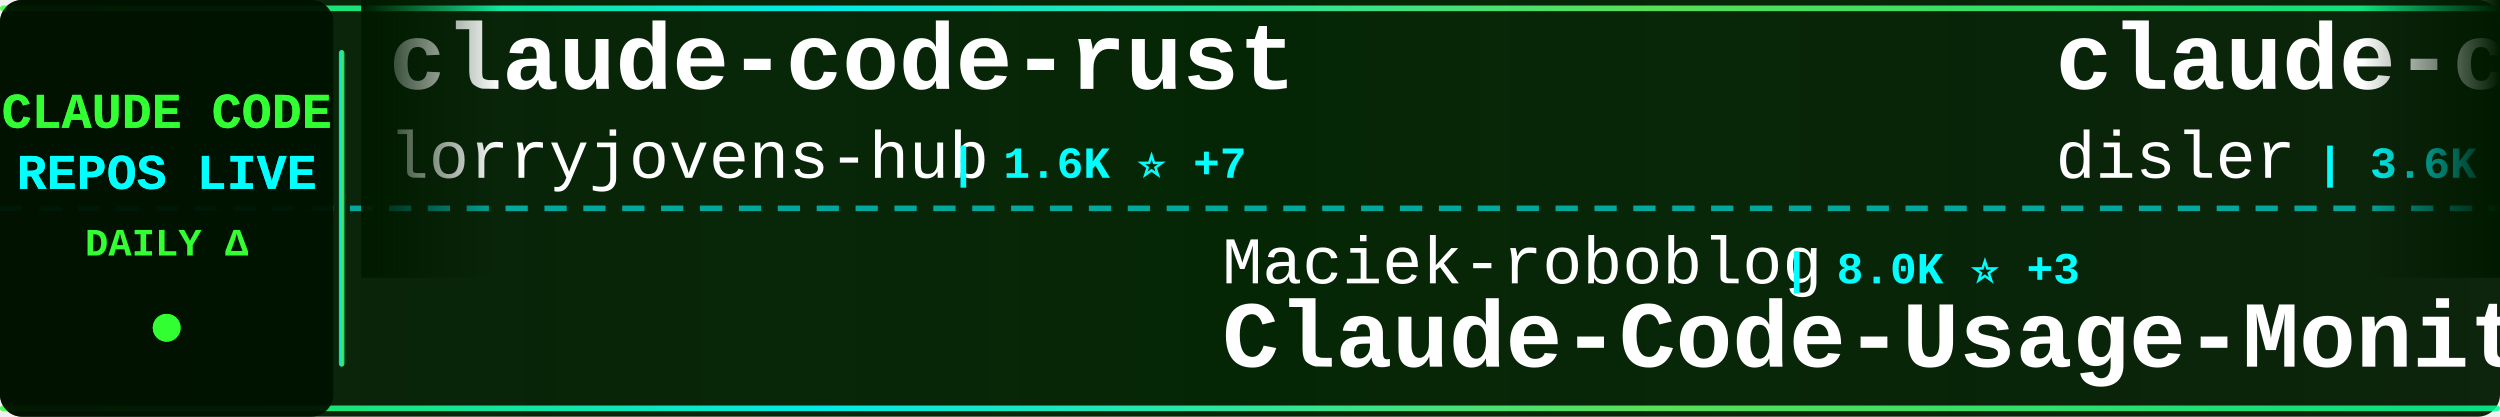
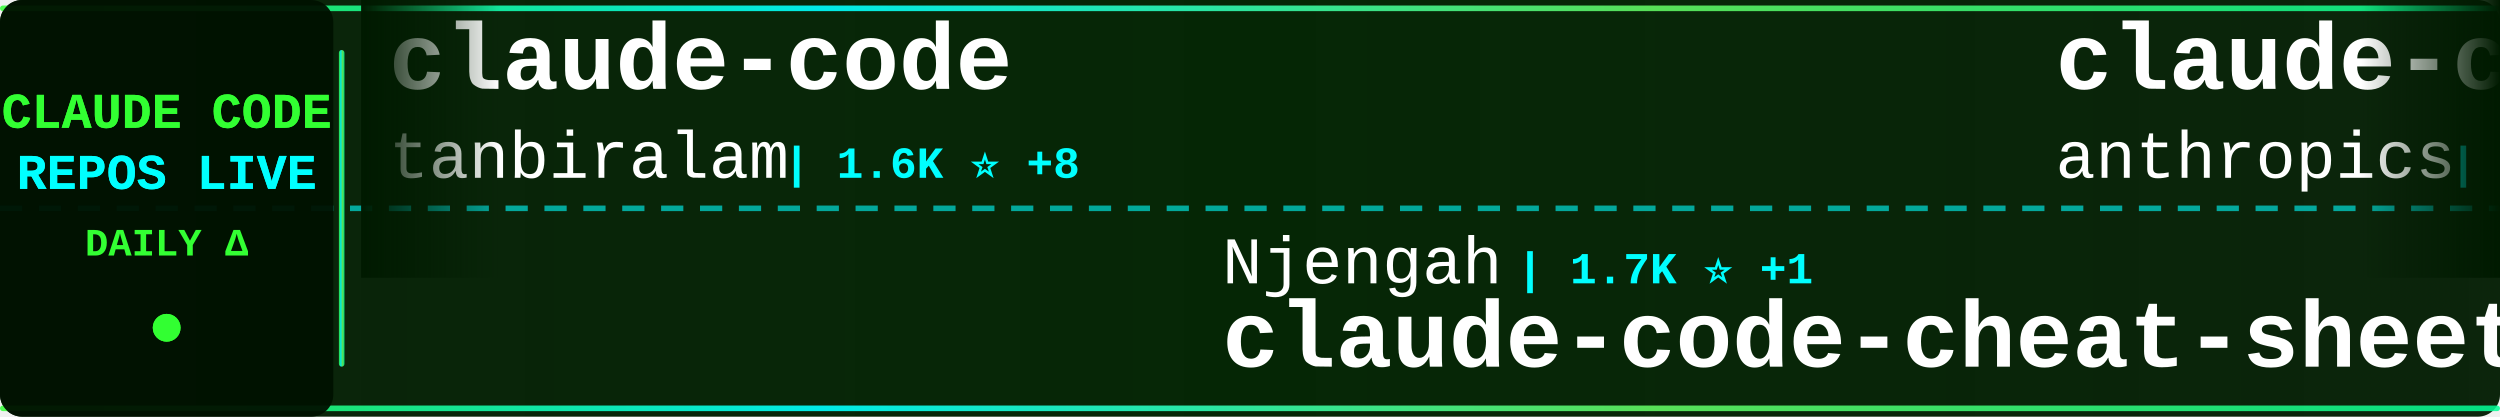
<svg xmlns="http://www.w3.org/2000/svg" width="900" height="150">
  <defs>
    <linearGradient id="tickerBg" x1="0%" y1="0%" x2="100%" y2="0%">
      <stop offset="0%" style="stop-color:#001a00;stop-opacity:0.95" />
      <stop offset="50%" style="stop-color:#002200;stop-opacity:0.98" />
      <stop offset="100%" style="stop-color:#001a00;stop-opacity:0.95" />
    </linearGradient>
    <linearGradient id="borderGrad" x1="0%" y1="0%" x2="100%" y2="0%">
      <stop offset="0%" style="stop-color:#33ff33;stop-opacity:0.85">
        <animate attributeName="stop-opacity" values="0.85;1;0.85" dur="2s" repeatCount="indefinite" />
      </stop>
      <stop offset="33%" style="stop-color:#00ffff;stop-opacity:0.9">
        <animate attributeName="stop-opacity" values="0.9;1;0.9" dur="2.2s" repeatCount="indefinite" />
      </stop>
      <stop offset="66%" style="stop-color:#66ff66;stop-opacity:0.85">
        <animate attributeName="stop-opacity" values="0.85;1;0.85" dur="1.8s" repeatCount="indefinite" />
      </stop>
      <stop offset="100%" style="stop-color:#00ff99;stop-opacity:0.85">
        <animate attributeName="stop-opacity" values="0.85;1;0.85" dur="2s" repeatCount="indefinite" />
      </stop>
    </linearGradient>
    <filter id="textGlow">
      <feGaussianBlur stdDeviation="0.1" result="coloredBlur" />
      <feMerge>
        <feMergeNode in="coloredBlur" />
        <feMergeNode in="SourceGraphic" />
      </feMerge>
    </filter>
    <filter id="metricGlow">
      <feGaussianBlur stdDeviation="0.2" result="coloredBlur" />
      <feMerge>
        <feMergeNode in="coloredBlur" />
        <feMergeNode in="SourceGraphic" />
      </feMerge>
    </filter>
    <linearGradient id="leftFade" x1="0%" y1="0%" x2="100%" y2="0%">
      <stop offset="0%" style="stop-color:#001a00;stop-opacity:1" />
      <stop offset="100%" style="stop-color:#001a00;stop-opacity:0" />
    </linearGradient>
    <linearGradient id="rightFade" x1="0%" y1="0%" x2="100%" y2="0%">
      <stop offset="0%" style="stop-color:#001a00;stop-opacity:0" />
      <stop offset="100%" style="stop-color:#001a00;stop-opacity:1" />
    </linearGradient>
  </defs>
  <rect width="900" height="150" fill="url(#tickerBg)" rx="8" />
  <rect x="0" y="2" width="900" height="2" fill="url(#borderGrad)" rx="1" />
  <rect x="0" y="146" width="900" height="2" fill="url(#borderGrad)" rx="1" />
  <line x1="0" y1="75" x2="900" y2="75" stroke="#00ffff" stroke-width="2" stroke-dasharray="8 6" opacity="0.6" />
  <rect x="0" y="0" width="120" height="150" fill="#001100" opacity="0.95" rx="8" />
  <text x="60" y="46" font-family="'Courier New', monospace" font-size="18" font-weight="bold" fill="#33ff33" text-anchor="middle" filter="url(#textGlow)">
    CLAUDE CODE
  </text>
  <text x="60" y="68" font-family="'Courier New', monospace" font-size="18" font-weight="bold" fill="#00ffff" text-anchor="middle" filter="url(#textGlow)">
    REPOS LIVE
  </text>
  <text x="60" y="92" font-family="'Courier New', monospace" font-size="14" font-weight="bold" fill="#33ff33" text-anchor="middle">
    DAILY Δ
  </text>
  <circle cx="60" cy="118" r="5" fill="#33ff33" filter="url(#metricGlow)">
    <animate attributeName="r" values="4;6;4" dur="1.5s" repeatCount="indefinite" />
    <animate attributeName="opacity" values="0.6;1;0.6" dur="1.5s" repeatCount="indefinite" />
  </circle>
  <rect x="122" y="18" width="2" height="114" fill="url(#borderGrad)" rx="1" />
  <clipPath id="tickerClip">
    <rect x="130" y="0" width="770" height="150" />
  </clipPath>
  <g clip-path="url(#tickerClip)">
    <g id="tickerItems">
      <animateTransform attributeName="transform" attributeType="XML" type="translate" from="0 0" to="-3000 0" dur="54s" repeatCount="indefinite" />
      <g transform="translate(0, 0)">
-         <text x="140" y="32" font-family="'Courier New', monospace" font-size="34" font-weight="bold" fill="#ffffff">claude-code-rust</text>
-         <text x="140" y="64" font-family="'Courier New', monospace" font-size="24" font-weight="normal" fill="#ffffff" opacity="1.0">lorryjovens-hub</text>
-         <text x="342" y="64" font-family="'Courier New', monospace" font-size="16" font-weight="bold" fill="#00ffff"> | 1.6K ⭐ +7</text>
+         <text x="140" y="32" font-family="'Courier New', monospace" font-size="34" font-weight="bold" fill="#ffffff">claude-code</text>
+         <text x="140" y="64" font-family="'Courier New', monospace" font-size="24" font-weight="normal" fill="#ffffff" opacity="1.0">tanbiralam</text>
+         <text x="282" y="64" font-family="'Courier New', monospace" font-size="16" font-weight="bold" fill="#00ffff"> | 1.6K ⭐ +8</text>
      </g>
      <g transform="translate(300, 0)">
-         <text x="140" y="102" font-family="'Courier New', monospace" font-size="24" font-weight="normal" fill="#ffffff" opacity="1.0">Maciek-roboblog</text>
-         <text x="342" y="102" font-family="'Courier New', monospace" font-size="16" font-weight="bold" fill="#00ffff"> | 8.0K ⭐ +3</text>
-         <text x="140" y="132" font-family="'Courier New', monospace" font-size="34" font-weight="bold" fill="#ffffff">Claude-Code-Usage-Monito...</text>
+         <text x="140" y="102" font-family="'Courier New', monospace" font-size="24" font-weight="normal" fill="#ffffff" opacity="1.0">Njengah</text>
+         <text x="246" y="102" font-family="'Courier New', monospace" font-size="16" font-weight="bold" fill="#00ffff"> | 1.7K ⭐ +1</text>
+         <text x="140" y="132" font-family="'Courier New', monospace" font-size="34" font-weight="bold" fill="#ffffff">claude-code-cheat-sheet</text>
      </g>
      <g transform="translate(600, 0)">
-         <text x="140" y="32" font-family="'Courier New', monospace" font-size="34" font-weight="bold" fill="#ffffff">claude-code-hooks-master...</text>
-         <text x="140" y="64" font-family="'Courier New', monospace" font-size="24" font-weight="normal" fill="#ffffff" opacity="1.0">disler</text>
-         <text x="234" y="64" font-family="'Courier New', monospace" font-size="16" font-weight="bold" fill="#00ffff"> | 3.6K ⭐ +6</text>
+         <text x="140" y="32" font-family="'Courier New', monospace" font-size="34" font-weight="bold" fill="#ffffff">claude-code-base-action</text>
+         <text x="140" y="64" font-family="'Courier New', monospace" font-size="24" font-weight="normal" fill="#ffffff" opacity="1.0">anthropics</text>
+         <text x="282" y="64" font-family="'Courier New', monospace" font-size="16" font-weight="bold" fill="#00ffff"> | 817 ⭐</text>
      </g>
      <g transform="translate(900, 0)">
-         <text x="140" y="102" font-family="'Courier New', monospace" font-size="24" font-weight="normal" fill="#ffffff" opacity="1.0">alex000kim</text>
-         <text x="282" y="102" font-family="'Courier New', monospace" font-size="16" font-weight="bold" fill="#00ffff"> | 225 ⭐</text>
-         <text x="140" y="132" font-family="'Courier New', monospace" font-size="34" font-weight="bold" fill="#ffffff">claude-code</text>
+         <text x="140" y="102" font-family="'Courier New', monospace" font-size="24" font-weight="normal" fill="#ffffff" opacity="1.0">anthropics</text>
+         <text x="282" y="102" font-family="'Courier New', monospace" font-size="16" font-weight="bold" fill="#00ffff"> | 7.5K ⭐ +16</text>
+         <text x="140" y="132" font-family="'Courier New', monospace" font-size="34" font-weight="bold" fill="#ffffff">claude-code-action</text>
      </g>
      <g transform="translate(1200, 0)">
-         <text x="140" y="32" font-family="'Courier New', monospace" font-size="34" font-weight="bold" fill="#ffffff">claude-code</text>
-         <text x="140" y="64" font-family="'Courier New', monospace" font-size="24" font-weight="normal" fill="#ffffff" opacity="1.0">freestylefly</text>
-         <text x="306" y="64" font-family="'Courier New', monospace" font-size="16" font-weight="bold" fill="#00ffff"> | 124 ⭐</text>
+         <text x="140" y="32" font-family="'Courier New', monospace" font-size="34" font-weight="bold" fill="#ffffff">claude-code-templates</text>
+         <text x="140" y="64" font-family="'Courier New', monospace" font-size="24" font-weight="normal" fill="#ffffff" opacity="1.0">davila7</text>
+         <text x="246" y="64" font-family="'Courier New', monospace" font-size="16" font-weight="bold" fill="#00ffff"> | 27.1K ⭐ +80</text>
      </g>
      <g transform="translate(1500, 0)">
-         <text x="140" y="102" font-family="'Courier New', monospace" font-size="24" font-weight="normal" fill="#ffffff" opacity="1.0">fazxes</text>
-         <text x="234" y="102" font-family="'Courier New', monospace" font-size="16" font-weight="bold" fill="#00ffff"> | 214 ⭐ +1</text>
-         <text x="140" y="132" font-family="'Courier New', monospace" font-size="34" font-weight="bold" fill="#ffffff">Claude-code</text>
+         <text x="140" y="102" font-family="'Courier New', monospace" font-size="24" font-weight="normal" fill="#ffffff" opacity="1.0">anthropics</text>
+         <text x="282" y="102" font-family="'Courier New', monospace" font-size="16" font-weight="bold" fill="#00ffff"> | 4.6K ⭐ +7</text>
+         <text x="140" y="132" font-family="'Courier New', monospace" font-size="34" font-weight="bold" fill="#ffffff">claude-code-security-rev...</text>
      </g>
      <g transform="translate(1800, 0)">
-         <text x="140" y="32" font-family="'Courier New', monospace" font-size="34" font-weight="bold" fill="#ffffff">claude-code-source-build</text>
-         <text x="140" y="64" font-family="'Courier New', monospace" font-size="24" font-weight="normal" fill="#ffffff" opacity="1.0">andrew-kramer-inno</text>
-         <text x="378" y="64" font-family="'Courier New', monospace" font-size="16" font-weight="bold" fill="#00ffff"> | 587 ⭐ +1</text>
+         <text x="140" y="32" font-family="'Courier New', monospace" font-size="34" font-weight="bold" fill="#ffffff">claude-code-showcase</text>
+         <text x="140" y="64" font-family="'Courier New', monospace" font-size="24" font-weight="normal" fill="#ffffff" opacity="1.0">ChrisWiles</text>
+         <text x="282" y="64" font-family="'Courier New', monospace" font-size="16" font-weight="bold" fill="#00ffff"> | 5.9K ⭐ +2</text>
      </g>
      <g transform="translate(2100, 0)">
-         <text x="140" y="102" font-family="'Courier New', monospace" font-size="24" font-weight="normal" fill="#ffffff" opacity="1.0">kodu-ai</text>
-         <text x="246" y="102" font-family="'Courier New', monospace" font-size="16" font-weight="bold" fill="#00ffff"> | 5.3K ⭐ +2</text>
-         <text x="140" y="132" font-family="'Courier New', monospace" font-size="34" font-weight="bold" fill="#ffffff">claude-coder</text>
+         <text x="140" y="102" font-family="'Courier New', monospace" font-size="24" font-weight="normal" fill="#ffffff" opacity="1.0">luyao618</text>
+         <text x="258" y="102" font-family="'Courier New', monospace" font-size="16" font-weight="bold" fill="#00ffff"> | 1.3K ⭐ +10</text>
+         <text x="140" y="132" font-family="'Courier New', monospace" font-size="34" font-weight="bold" fill="#ffffff">Claude-Code-Source-Study</text>
      </g>
      <g transform="translate(2400, 0)">
-         <text x="140" y="32" font-family="'Courier New', monospace" font-size="34" font-weight="bold" fill="#ffffff">claude-code-source</text>
-         <text x="140" y="64" font-family="'Courier New', monospace" font-size="24" font-weight="normal" fill="#ffffff" opacity="1.0">hangsman</text>
-         <text x="258" y="64" font-family="'Courier New', monospace" font-size="16" font-weight="bold" fill="#00ffff"> | 771 ⭐</text>
+         <text x="140" y="32" font-family="'Courier New', monospace" font-size="34" font-weight="bold" fill="#ffffff">claude-code-system-promp...</text>
+         <text x="140" y="64" font-family="'Courier New', monospace" font-size="24" font-weight="normal" fill="#ffffff" opacity="1.0">Piebald-AI</text>
+         <text x="282" y="64" font-family="'Courier New', monospace" font-size="16" font-weight="bold" fill="#00ffff"> | 10.1K ⭐ +25</text>
      </g>
      <g transform="translate(2700, 0)">
-         <text x="140" y="102" font-family="'Courier New', monospace" font-size="24" font-weight="normal" fill="#ffffff" opacity="1.0">shanraisshan</text>
-         <text x="306" y="102" font-family="'Courier New', monospace" font-size="16" font-weight="bold" fill="#00ffff"> | 52.0K ⭐ +198</text>
-         <text x="140" y="132" font-family="'Courier New', monospace" font-size="34" font-weight="bold" fill="#ffffff">claude-code-best-practic...</text>
+         <text x="140" y="102" font-family="'Courier New', monospace" font-size="24" font-weight="normal" fill="#ffffff" opacity="1.0">Pimzino</text>
+         <text x="246" y="102" font-family="'Courier New', monospace" font-size="16" font-weight="bold" fill="#00ffff"> | 3.7K ⭐ +2</text>
+         <text x="140" y="132" font-family="'Courier New', monospace" font-size="34" font-weight="bold" fill="#ffffff">claude-code-spec-workflo...</text>
      </g>
      <g transform="translate(3000, 0)">
-         <text x="140" y="32" font-family="'Courier New', monospace" font-size="34" font-weight="bold" fill="#ffffff">claude-code-rust</text>
-         <text x="140" y="64" font-family="'Courier New', monospace" font-size="24" font-weight="normal" fill="#ffffff" opacity="1.0">lorryjovens-hub</text>
-         <text x="342" y="64" font-family="'Courier New', monospace" font-size="16" font-weight="bold" fill="#00ffff"> | 1.6K ⭐ +7</text>
+         <text x="140" y="32" font-family="'Courier New', monospace" font-size="34" font-weight="bold" fill="#ffffff">claude-code</text>
+         <text x="140" y="64" font-family="'Courier New', monospace" font-size="24" font-weight="normal" fill="#ffffff" opacity="1.0">tanbiralam</text>
+         <text x="282" y="64" font-family="'Courier New', monospace" font-size="16" font-weight="bold" fill="#00ffff"> | 1.6K ⭐ +8</text>
      </g>
      <g transform="translate(3300, 0)">
-         <text x="140" y="102" font-family="'Courier New', monospace" font-size="24" font-weight="normal" fill="#ffffff" opacity="1.0">Maciek-roboblog</text>
-         <text x="342" y="102" font-family="'Courier New', monospace" font-size="16" font-weight="bold" fill="#00ffff"> | 8.0K ⭐ +3</text>
-         <text x="140" y="132" font-family="'Courier New', monospace" font-size="34" font-weight="bold" fill="#ffffff">Claude-Code-Usage-Monito...</text>
+         <text x="140" y="102" font-family="'Courier New', monospace" font-size="24" font-weight="normal" fill="#ffffff" opacity="1.0">Njengah</text>
+         <text x="246" y="102" font-family="'Courier New', monospace" font-size="16" font-weight="bold" fill="#00ffff"> | 1.7K ⭐ +1</text>
+         <text x="140" y="132" font-family="'Courier New', monospace" font-size="34" font-weight="bold" fill="#ffffff">claude-code-cheat-sheet</text>
      </g>
      <g transform="translate(3600, 0)">
-         <text x="140" y="32" font-family="'Courier New', monospace" font-size="34" font-weight="bold" fill="#ffffff">claude-code-hooks-master...</text>
-         <text x="140" y="64" font-family="'Courier New', monospace" font-size="24" font-weight="normal" fill="#ffffff" opacity="1.0">disler</text>
-         <text x="234" y="64" font-family="'Courier New', monospace" font-size="16" font-weight="bold" fill="#00ffff"> | 3.6K ⭐ +6</text>
+         <text x="140" y="32" font-family="'Courier New', monospace" font-size="34" font-weight="bold" fill="#ffffff">claude-code-base-action</text>
+         <text x="140" y="64" font-family="'Courier New', monospace" font-size="24" font-weight="normal" fill="#ffffff" opacity="1.0">anthropics</text>
+         <text x="282" y="64" font-family="'Courier New', monospace" font-size="16" font-weight="bold" fill="#00ffff"> | 817 ⭐</text>
      </g>
      <g transform="translate(3900, 0)">
-         <text x="140" y="102" font-family="'Courier New', monospace" font-size="24" font-weight="normal" fill="#ffffff" opacity="1.0">alex000kim</text>
-         <text x="282" y="102" font-family="'Courier New', monospace" font-size="16" font-weight="bold" fill="#00ffff"> | 225 ⭐</text>
-         <text x="140" y="132" font-family="'Courier New', monospace" font-size="34" font-weight="bold" fill="#ffffff">claude-code</text>
+         <text x="140" y="102" font-family="'Courier New', monospace" font-size="24" font-weight="normal" fill="#ffffff" opacity="1.0">anthropics</text>
+         <text x="282" y="102" font-family="'Courier New', monospace" font-size="16" font-weight="bold" fill="#00ffff"> | 7.5K ⭐ +16</text>
+         <text x="140" y="132" font-family="'Courier New', monospace" font-size="34" font-weight="bold" fill="#ffffff">claude-code-action</text>
      </g>
    </g>
  </g>
  <rect x="130" y="0" width="50" height="100" fill="url(#leftFade)" />
  <rect x="850" y="0" width="50" height="100" fill="url(#rightFade)" />
</svg>
